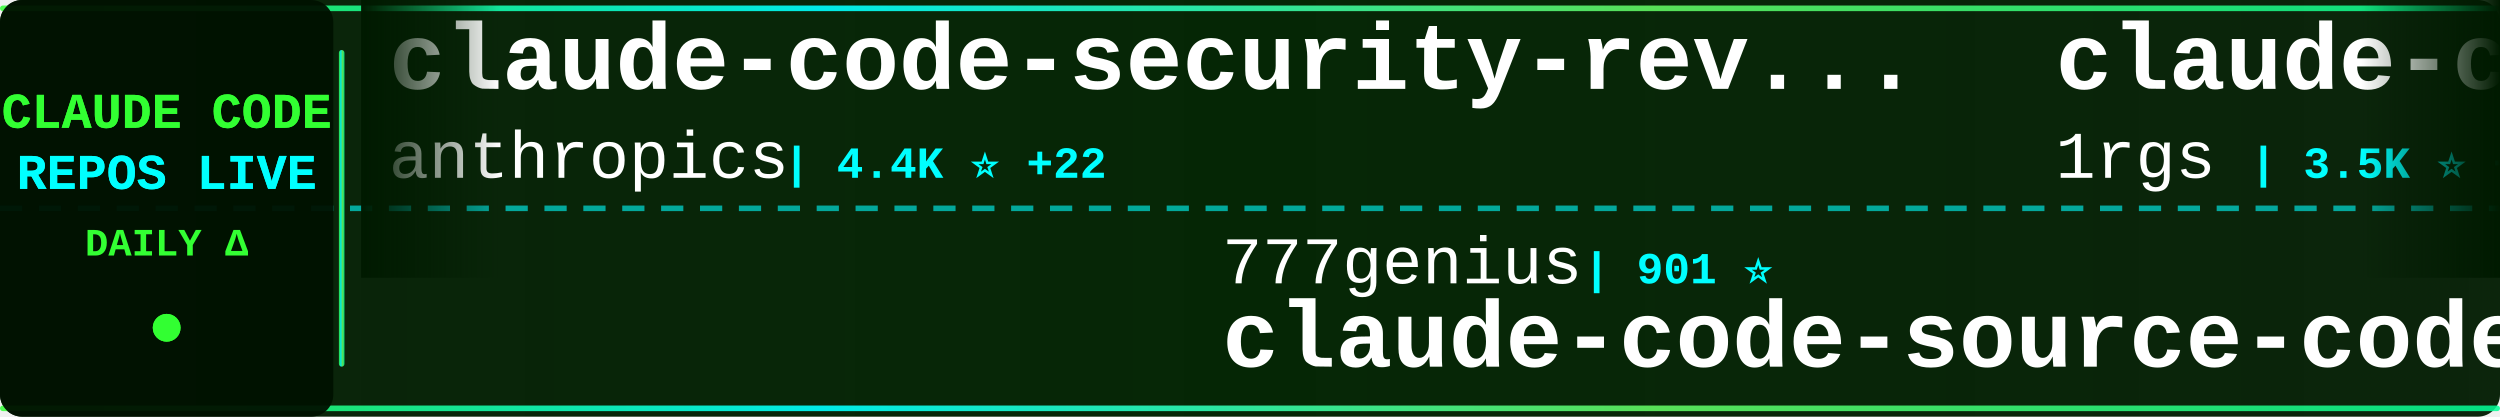
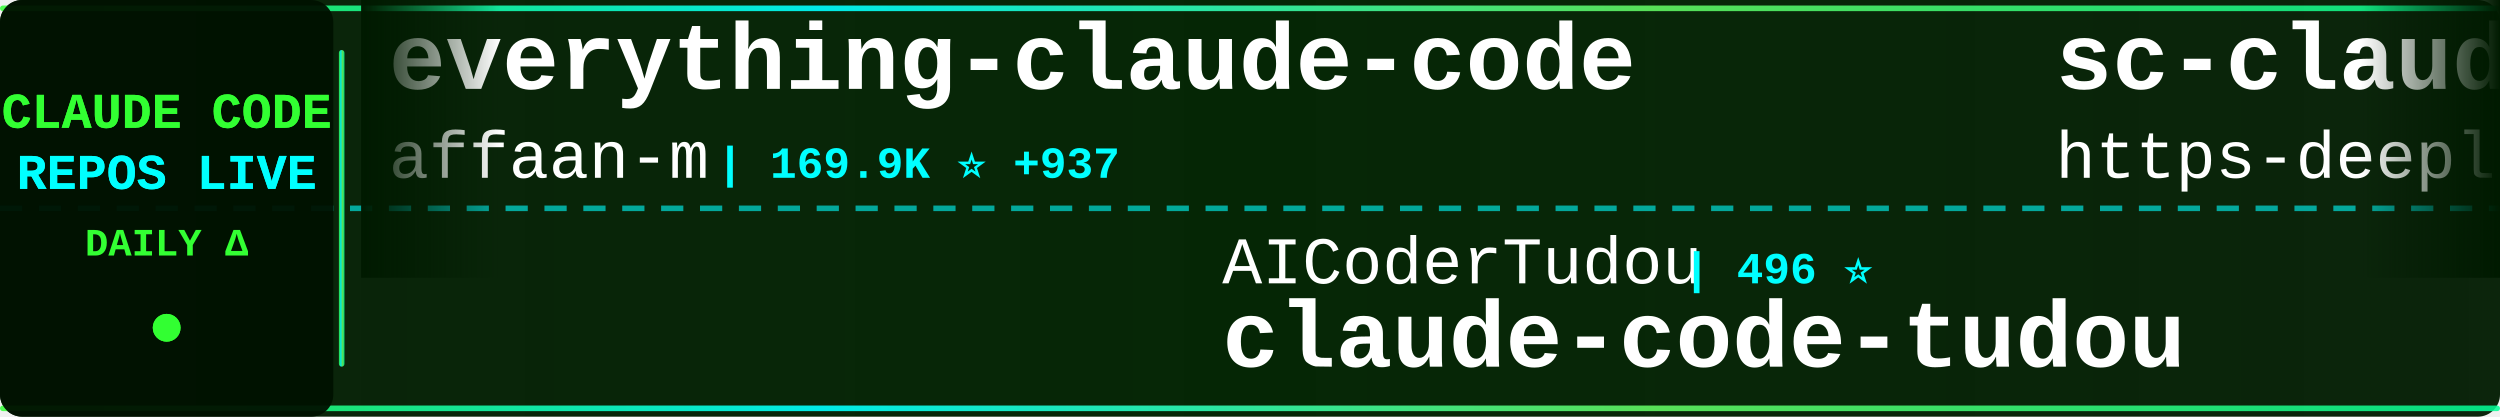
<svg xmlns="http://www.w3.org/2000/svg" width="900" height="150">
  <defs>
    <linearGradient id="tickerBg" x1="0%" y1="0%" x2="100%" y2="0%">
      <stop offset="0%" style="stop-color:#001a00;stop-opacity:0.95" />
      <stop offset="50%" style="stop-color:#002200;stop-opacity:0.98" />
      <stop offset="100%" style="stop-color:#001a00;stop-opacity:0.95" />
    </linearGradient>
    <linearGradient id="borderGrad" x1="0%" y1="0%" x2="100%" y2="0%">
      <stop offset="0%" style="stop-color:#33ff33;stop-opacity:0.85">
        <animate attributeName="stop-opacity" values="0.85;1;0.85" dur="2s" repeatCount="indefinite" />
      </stop>
      <stop offset="33%" style="stop-color:#00ffff;stop-opacity:0.9">
        <animate attributeName="stop-opacity" values="0.9;1;0.9" dur="2.2s" repeatCount="indefinite" />
      </stop>
      <stop offset="66%" style="stop-color:#66ff66;stop-opacity:0.85">
        <animate attributeName="stop-opacity" values="0.85;1;0.85" dur="1.8s" repeatCount="indefinite" />
      </stop>
      <stop offset="100%" style="stop-color:#00ff99;stop-opacity:0.85">
        <animate attributeName="stop-opacity" values="0.85;1;0.85" dur="2s" repeatCount="indefinite" />
      </stop>
    </linearGradient>
    <filter id="textGlow">
      <feGaussianBlur stdDeviation="0.1" result="coloredBlur" />
      <feMerge>
        <feMergeNode in="coloredBlur" />
        <feMergeNode in="SourceGraphic" />
      </feMerge>
    </filter>
    <filter id="metricGlow">
      <feGaussianBlur stdDeviation="0.2" result="coloredBlur" />
      <feMerge>
        <feMergeNode in="coloredBlur" />
        <feMergeNode in="SourceGraphic" />
      </feMerge>
    </filter>
    <linearGradient id="leftFade" x1="0%" y1="0%" x2="100%" y2="0%">
      <stop offset="0%" style="stop-color:#001a00;stop-opacity:1" />
      <stop offset="100%" style="stop-color:#001a00;stop-opacity:0" />
    </linearGradient>
    <linearGradient id="rightFade" x1="0%" y1="0%" x2="100%" y2="0%">
      <stop offset="0%" style="stop-color:#001a00;stop-opacity:0" />
      <stop offset="100%" style="stop-color:#001a00;stop-opacity:1" />
    </linearGradient>
  </defs>
  <rect width="900" height="150" fill="url(#tickerBg)" rx="8" />
  <rect x="0" y="2" width="900" height="2" fill="url(#borderGrad)" rx="1" />
  <rect x="0" y="146" width="900" height="2" fill="url(#borderGrad)" rx="1" />
  <line x1="0" y1="75" x2="900" y2="75" stroke="#00ffff" stroke-width="2" stroke-dasharray="8 6" opacity="0.6" />
  <rect x="0" y="0" width="120" height="150" fill="#001100" opacity="0.95" rx="8" />
  <text x="60" y="46" font-family="'Courier New', monospace" font-size="18" font-weight="bold" fill="#33ff33" text-anchor="middle" filter="url(#textGlow)">
    CLAUDE CODE
  </text>
  <text x="60" y="68" font-family="'Courier New', monospace" font-size="18" font-weight="bold" fill="#00ffff" text-anchor="middle" filter="url(#textGlow)">
    REPOS LIVE
  </text>
  <text x="60" y="92" font-family="'Courier New', monospace" font-size="14" font-weight="bold" fill="#33ff33" text-anchor="middle">
    DAILY Δ
  </text>
  <circle cx="60" cy="118" r="5" fill="#33ff33" filter="url(#metricGlow)">
    <animate attributeName="r" values="4;6;4" dur="1.5s" repeatCount="indefinite" />
    <animate attributeName="opacity" values="0.6;1;0.6" dur="1.5s" repeatCount="indefinite" />
  </circle>
  <rect x="122" y="18" width="2" height="114" fill="url(#borderGrad)" rx="1" />
  <clipPath id="tickerClip">
    <rect x="130" y="0" width="770" height="150" />
  </clipPath>
  <g clip-path="url(#tickerClip)">
    <g id="tickerItems">
      <animateTransform attributeName="transform" attributeType="XML" type="translate" from="0 0" to="-3000 0" dur="54s" repeatCount="indefinite" />
      <g transform="translate(0, 0)">
-         <text x="140" y="32" font-family="'Courier New', monospace" font-size="34" font-weight="bold" fill="#ffffff">claude-code-security-rev...</text>
-         <text x="140" y="64" font-family="'Courier New', monospace" font-size="24" font-weight="normal" fill="#ffffff" opacity="1.0">anthropics</text>
-         <text x="282" y="64" font-family="'Courier New', monospace" font-size="16" font-weight="bold" fill="#00ffff"> | 4.4K ⭐ +22</text>
+         <text x="140" y="32" font-family="'Courier New', monospace" font-size="34" font-weight="bold" fill="#ffffff">everything-claude-code</text>
+         <text x="140" y="64" font-family="'Courier New', monospace" font-size="24" font-weight="normal" fill="#ffffff" opacity="1.0">affaan-m</text>
+         <text x="258" y="64" font-family="'Courier New', monospace" font-size="16" font-weight="bold" fill="#00ffff"> | 169.9K ⭐ +937</text>
      </g>
      <g transform="translate(300, 0)">
-         <text x="140" y="102" font-family="'Courier New', monospace" font-size="24" font-weight="normal" fill="#ffffff" opacity="1.0">777genius</text>
-         <text x="270" y="102" font-family="'Courier New', monospace" font-size="16" font-weight="bold" fill="#00ffff"> | 901 ⭐</text>
-         <text x="140" y="132" font-family="'Courier New', monospace" font-size="34" font-weight="bold" fill="#ffffff">claude-code-source-code</text>
+         <text x="140" y="102" font-family="'Courier New', monospace" font-size="24" font-weight="normal" fill="#ffffff" opacity="1.0">AICoderTudou</text>
+         <text x="306" y="102" font-family="'Courier New', monospace" font-size="16" font-weight="bold" fill="#00ffff"> | 496 ⭐</text>
+         <text x="140" y="132" font-family="'Courier New', monospace" font-size="34" font-weight="bold" fill="#ffffff">claude-code-tudou</text>
      </g>
      <g transform="translate(600, 0)">
-         <text x="140" y="32" font-family="'Courier New', monospace" font-size="34" font-weight="bold" fill="#ffffff">claude-code-proxy</text>
-         <text x="140" y="64" font-family="'Courier New', monospace" font-size="24" font-weight="normal" fill="#ffffff" opacity="1.0">1rgs</text>
-         <text x="210" y="64" font-family="'Courier New', monospace" font-size="16" font-weight="bold" fill="#00ffff"> | 3.5K ⭐ +9</text>
+         <text x="140" y="32" font-family="'Courier New', monospace" font-size="34" font-weight="bold" fill="#ffffff">sc-claude-code-files</text>
+         <text x="140" y="64" font-family="'Courier New', monospace" font-size="24" font-weight="normal" fill="#ffffff" opacity="1.0">https-deeplearning-ai</text>
+         <text x="414" y="64" font-family="'Courier New', monospace" font-size="16" font-weight="bold" fill="#00ffff"> | 498 ⭐ +1</text>
      </g>
      <g transform="translate(900, 0)">
-         <text x="140" y="102" font-family="'Courier New', monospace" font-size="24" font-weight="normal" fill="#ffffff" opacity="1.0">JrCx7scC</text>
-         <text x="258" y="102" font-family="'Courier New', monospace" font-size="16" font-weight="bold" fill="#00ffff"> | 362 ⭐ +1</text>
-         <text x="140" y="132" font-family="'Courier New', monospace" font-size="34" font-weight="bold" fill="#ffffff">claude-code-source</text>
+         <text x="140" y="102" font-family="'Courier New', monospace" font-size="24" font-weight="normal" fill="#ffffff" opacity="1.0">fazxes</text>
+         <text x="234" y="102" font-family="'Courier New', monospace" font-size="16" font-weight="bold" fill="#00ffff"> | 212 ⭐ +2</text>
+         <text x="140" y="132" font-family="'Courier New', monospace" font-size="34" font-weight="bold" fill="#ffffff">Claude-code</text>
      </g>
      <g transform="translate(1200, 0)">
-         <text x="140" y="32" font-family="'Courier New', monospace" font-size="34" font-weight="bold" fill="#ffffff">claude_code_src</text>
-         <text x="140" y="64" font-family="'Courier New', monospace" font-size="24" font-weight="normal" fill="#ffffff" opacity="1.0">ponponon</text>
-         <text x="258" y="64" font-family="'Courier New', monospace" font-size="16" font-weight="bold" fill="#00ffff"> | 2.2K ⭐ +3</text>
+         <text x="140" y="32" font-family="'Courier New', monospace" font-size="34" font-weight="bold" fill="#ffffff">claude-code-guide</text>
+         <text x="140" y="64" font-family="'Courier New', monospace" font-size="24" font-weight="normal" fill="#ffffff" opacity="1.0">Cranot</text>
+         <text x="234" y="64" font-family="'Courier New', monospace" font-size="16" font-weight="bold" fill="#00ffff"> | 2.6K ⭐ +2</text>
      </g>
      <g transform="translate(1500, 0)">
        <text x="140" y="102" font-family="'Courier New', monospace" font-size="24" font-weight="normal" fill="#ffffff" opacity="1.0">anthropics</text>
-         <text x="282" y="102" font-family="'Courier New', monospace" font-size="16" font-weight="bold" fill="#00ffff"> | 7.3K ⭐ +16</text>
-         <text x="140" y="132" font-family="'Courier New', monospace" font-size="34" font-weight="bold" fill="#ffffff">claude-code-action</text>
+         <text x="282" y="102" font-family="'Courier New', monospace" font-size="16" font-weight="bold" fill="#00ffff"> | 125.9K ⭐ +696</text>
+         <text x="140" y="132" font-family="'Courier New', monospace" font-size="34" font-weight="bold" fill="#ffffff">skills</text>
      </g>
      <g transform="translate(1800, 0)">
-         <text x="140" y="32" font-family="'Courier New', monospace" font-size="34" font-weight="bold" fill="#ffffff">claude-code-analysis</text>
-         <text x="140" y="64" font-family="'Courier New', monospace" font-size="24" font-weight="normal" fill="#ffffff" opacity="1.0">liuup</text>
-         <text x="222" y="64" font-family="'Courier New', monospace" font-size="16" font-weight="bold" fill="#00ffff"> | 2.1K ⭐ +35</text>
+         <text x="140" y="32" font-family="'Courier New', monospace" font-size="34" font-weight="bold" fill="#ffffff">claude-code-security-rev...</text>
+         <text x="140" y="64" font-family="'Courier New', monospace" font-size="24" font-weight="normal" fill="#ffffff" opacity="1.0">anthropics</text>
+         <text x="282" y="64" font-family="'Courier New', monospace" font-size="16" font-weight="bold" fill="#00ffff"> | 4.4K ⭐ +16</text>
      </g>
      <g transform="translate(2100, 0)">
-         <text x="140" y="102" font-family="'Courier New', monospace" font-size="24" font-weight="normal" fill="#ffffff" opacity="1.0">guanshan</text>
-         <text x="258" y="102" font-family="'Courier New', monospace" font-size="16" font-weight="bold" fill="#00ffff"> | 57 ⭐</text>
-         <text x="140" y="132" font-family="'Courier New', monospace" font-size="34" font-weight="bold" fill="#ffffff">ClaudeCode</text>
+         <text x="140" y="102" font-family="'Courier New', monospace" font-size="24" font-weight="normal" fill="#ffffff" opacity="1.0">Pimzino</text>
+         <text x="246" y="102" font-family="'Courier New', monospace" font-size="16" font-weight="bold" fill="#00ffff"> | 3.7K ⭐ +3</text>
+         <text x="140" y="132" font-family="'Courier New', monospace" font-size="34" font-weight="bold" fill="#ffffff">claude-code-spec-workflo...</text>
      </g>
      <g transform="translate(2400, 0)">
-         <text x="140" y="32" font-family="'Courier New', monospace" font-size="34" font-weight="bold" fill="#ffffff">Claude-Code-x-OpenClaw-G...</text>
-         <text x="140" y="64" font-family="'Courier New', monospace" font-size="24" font-weight="normal" fill="#ffffff" opacity="1.0">KimYx0207</text>
-         <text x="270" y="64" font-family="'Courier New', monospace" font-size="16" font-weight="bold" fill="#00ffff"> | 3.6K ⭐ +29</text>
+         <text x="140" y="32" font-family="'Courier New', monospace" font-size="34" font-weight="bold" fill="#ffffff">claude-coder</text>
+         <text x="140" y="64" font-family="'Courier New', monospace" font-size="24" font-weight="normal" fill="#ffffff" opacity="1.0">kodu-ai</text>
+         <text x="246" y="64" font-family="'Courier New', monospace" font-size="16" font-weight="bold" fill="#00ffff"> | 5.3K ⭐ +1</text>
      </g>
      <g transform="translate(2700, 0)">
-         <text x="140" y="102" font-family="'Courier New', monospace" font-size="24" font-weight="normal" fill="#ffffff" opacity="1.0">eyaltoledano</text>
-         <text x="306" y="102" font-family="'Courier New', monospace" font-size="16" font-weight="bold" fill="#00ffff"> | 26.9K ⭐ +25</text>
-         <text x="140" y="132" font-family="'Courier New', monospace" font-size="34" font-weight="bold" fill="#ffffff">claude-task-master</text>
+         <text x="140" y="102" font-family="'Courier New', monospace" font-size="24" font-weight="normal" fill="#ffffff" opacity="1.0">shanraisshan</text>
+         <text x="306" y="102" font-family="'Courier New', monospace" font-size="16" font-weight="bold" fill="#00ffff"> | 49.4K ⭐ +500</text>
+         <text x="140" y="132" font-family="'Courier New', monospace" font-size="34" font-weight="bold" fill="#ffffff">claude-code-best-practic...</text>
      </g>
      <g transform="translate(3000, 0)">
-         <text x="140" y="32" font-family="'Courier New', monospace" font-size="34" font-weight="bold" fill="#ffffff">claude-code-security-rev...</text>
-         <text x="140" y="64" font-family="'Courier New', monospace" font-size="24" font-weight="normal" fill="#ffffff" opacity="1.0">anthropics</text>
-         <text x="282" y="64" font-family="'Courier New', monospace" font-size="16" font-weight="bold" fill="#00ffff"> | 4.4K ⭐ +22</text>
+         <text x="140" y="32" font-family="'Courier New', monospace" font-size="34" font-weight="bold" fill="#ffffff">everything-claude-code</text>
+         <text x="140" y="64" font-family="'Courier New', monospace" font-size="24" font-weight="normal" fill="#ffffff" opacity="1.0">affaan-m</text>
+         <text x="258" y="64" font-family="'Courier New', monospace" font-size="16" font-weight="bold" fill="#00ffff"> | 169.9K ⭐ +937</text>
      </g>
      <g transform="translate(3300, 0)">
-         <text x="140" y="102" font-family="'Courier New', monospace" font-size="24" font-weight="normal" fill="#ffffff" opacity="1.0">777genius</text>
-         <text x="270" y="102" font-family="'Courier New', monospace" font-size="16" font-weight="bold" fill="#00ffff"> | 901 ⭐</text>
-         <text x="140" y="132" font-family="'Courier New', monospace" font-size="34" font-weight="bold" fill="#ffffff">claude-code-source-code</text>
+         <text x="140" y="102" font-family="'Courier New', monospace" font-size="24" font-weight="normal" fill="#ffffff" opacity="1.0">AICoderTudou</text>
+         <text x="306" y="102" font-family="'Courier New', monospace" font-size="16" font-weight="bold" fill="#00ffff"> | 496 ⭐</text>
+         <text x="140" y="132" font-family="'Courier New', monospace" font-size="34" font-weight="bold" fill="#ffffff">claude-code-tudou</text>
      </g>
      <g transform="translate(3600, 0)">
-         <text x="140" y="32" font-family="'Courier New', monospace" font-size="34" font-weight="bold" fill="#ffffff">claude-code-proxy</text>
-         <text x="140" y="64" font-family="'Courier New', monospace" font-size="24" font-weight="normal" fill="#ffffff" opacity="1.0">1rgs</text>
-         <text x="210" y="64" font-family="'Courier New', monospace" font-size="16" font-weight="bold" fill="#00ffff"> | 3.5K ⭐ +9</text>
+         <text x="140" y="32" font-family="'Courier New', monospace" font-size="34" font-weight="bold" fill="#ffffff">sc-claude-code-files</text>
+         <text x="140" y="64" font-family="'Courier New', monospace" font-size="24" font-weight="normal" fill="#ffffff" opacity="1.0">https-deeplearning-ai</text>
+         <text x="414" y="64" font-family="'Courier New', monospace" font-size="16" font-weight="bold" fill="#00ffff"> | 498 ⭐ +1</text>
      </g>
      <g transform="translate(3900, 0)">
-         <text x="140" y="102" font-family="'Courier New', monospace" font-size="24" font-weight="normal" fill="#ffffff" opacity="1.0">JrCx7scC</text>
-         <text x="258" y="102" font-family="'Courier New', monospace" font-size="16" font-weight="bold" fill="#00ffff"> | 362 ⭐ +1</text>
-         <text x="140" y="132" font-family="'Courier New', monospace" font-size="34" font-weight="bold" fill="#ffffff">claude-code-source</text>
+         <text x="140" y="102" font-family="'Courier New', monospace" font-size="24" font-weight="normal" fill="#ffffff" opacity="1.0">fazxes</text>
+         <text x="234" y="102" font-family="'Courier New', monospace" font-size="16" font-weight="bold" fill="#00ffff"> | 212 ⭐ +2</text>
+         <text x="140" y="132" font-family="'Courier New', monospace" font-size="34" font-weight="bold" fill="#ffffff">Claude-code</text>
      </g>
    </g>
  </g>
  <rect x="130" y="0" width="50" height="100" fill="url(#leftFade)" />
  <rect x="850" y="0" width="50" height="100" fill="url(#rightFade)" />
</svg>
